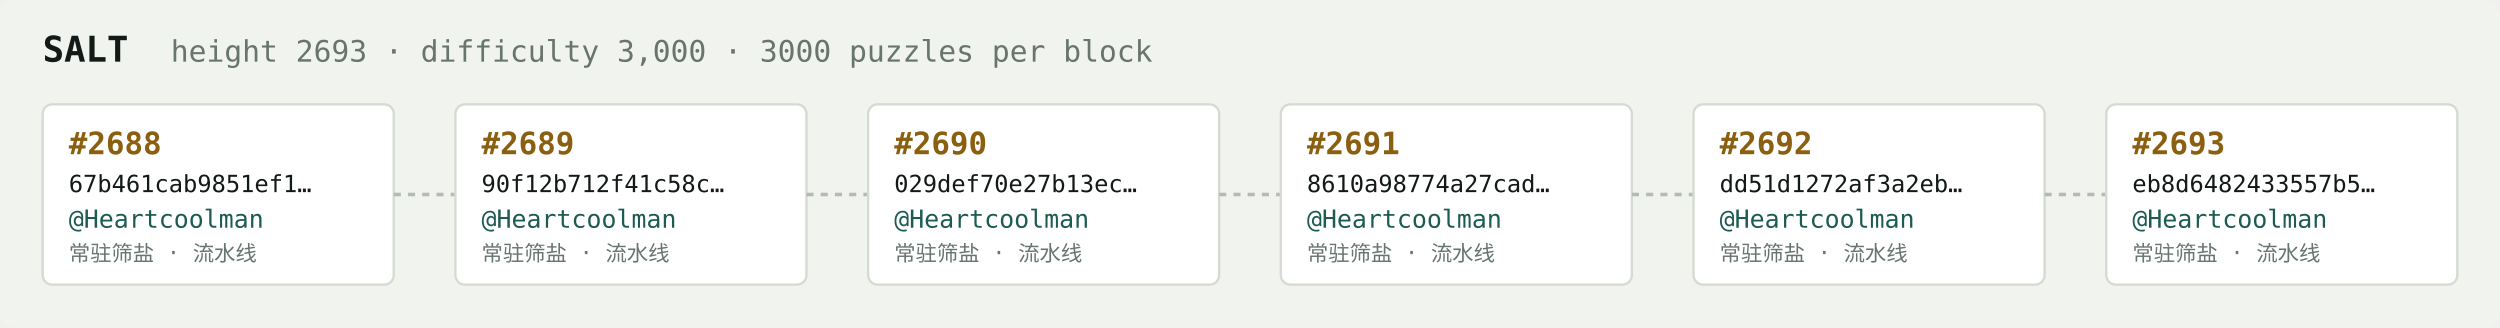
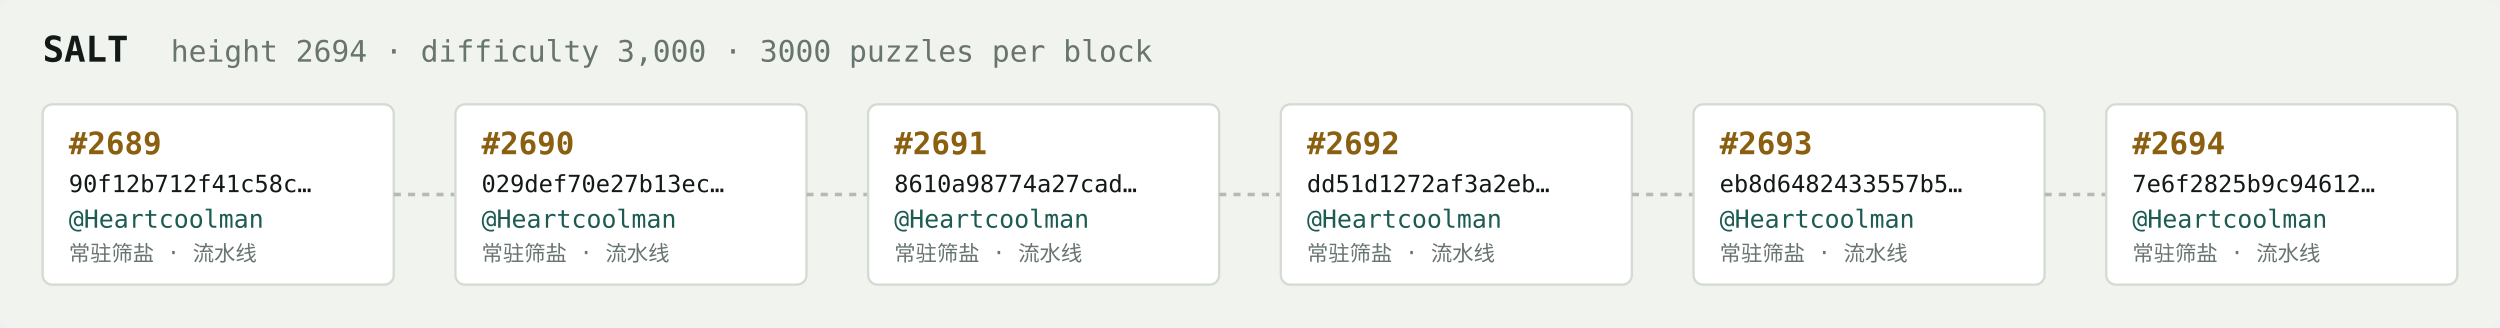
<svg xmlns="http://www.w3.org/2000/svg" width="1054" height="138" viewBox="0 0 1054 138" font-family="ui-monospace,SFMono-Regular,Menlo,monospace">
  <rect fill="#f1f3ef" width="1054" height="138" rx="6" />
  <text x="18" y="26" fill="#121916" font-size="15" font-weight="700">SALT</text>
-   <text x="72" y="26" fill="#68746e" font-size="12.5">height 2693 · difficulty 3,000 · 3000 puzzles per block</text>
+   <text x="72" y="26" fill="#68746e" font-size="12.5">height 2694 · difficulty 3,000 · 3000 puzzles per block</text>
  <rect x="18" y="44" width="148" height="76" rx="4" fill="#ffffff" stroke="#d5dbd2" stroke-width="1" />
-   <text x="29" y="65" fill="#8a5f10" font-size="13" font-weight="700">#2688</text>
-   <text x="29" y="81" fill="#121916" font-size="10">67b461cab9851ef1…</text>
+   <text x="29" y="65" fill="#8a5f10" font-size="13" font-weight="700">#2689</text>
+   <text x="29" y="81" fill="#121916" font-size="10">90f12b712f41c58c…</text>
  <text x="29" y="96" fill="#1c5b52" font-size="10.5">@Heartcoolman</text>
  <text x="29" y="110" fill="#68746e" font-size="9">常驻筛盐 · 流水线</text>
  <line x1="166" y1="82.0" x2="192" y2="82.0" stroke="#b3bcb4" stroke-width="1.5" stroke-dasharray="3 3" />
  <rect x="192" y="44" width="148" height="76" rx="4" fill="#ffffff" stroke="#d5dbd2" stroke-width="1" />
-   <text x="203" y="65" fill="#8a5f10" font-size="13" font-weight="700">#2689</text>
-   <text x="203" y="81" fill="#121916" font-size="10">90f12b712f41c58c…</text>
+   <text x="203" y="65" fill="#8a5f10" font-size="13" font-weight="700">#2690</text>
+   <text x="203" y="81" fill="#121916" font-size="10">029def70e27b13ec…</text>
  <text x="203" y="96" fill="#1c5b52" font-size="10.5">@Heartcoolman</text>
  <text x="203" y="110" fill="#68746e" font-size="9">常驻筛盐 · 流水线</text>
  <line x1="340" y1="82.0" x2="366" y2="82.0" stroke="#b3bcb4" stroke-width="1.5" stroke-dasharray="3 3" />
  <rect x="366" y="44" width="148" height="76" rx="4" fill="#ffffff" stroke="#d5dbd2" stroke-width="1" />
-   <text x="377" y="65" fill="#8a5f10" font-size="13" font-weight="700">#2690</text>
-   <text x="377" y="81" fill="#121916" font-size="10">029def70e27b13ec…</text>
+   <text x="377" y="65" fill="#8a5f10" font-size="13" font-weight="700">#2691</text>
+   <text x="377" y="81" fill="#121916" font-size="10">8610a98774a27cad…</text>
  <text x="377" y="96" fill="#1c5b52" font-size="10.5">@Heartcoolman</text>
  <text x="377" y="110" fill="#68746e" font-size="9">常驻筛盐 · 流水线</text>
  <line x1="514" y1="82.0" x2="540" y2="82.0" stroke="#b3bcb4" stroke-width="1.5" stroke-dasharray="3 3" />
  <rect x="540" y="44" width="148" height="76" rx="4" fill="#ffffff" stroke="#d5dbd2" stroke-width="1" />
-   <text x="551" y="65" fill="#8a5f10" font-size="13" font-weight="700">#2691</text>
-   <text x="551" y="81" fill="#121916" font-size="10">8610a98774a27cad…</text>
+   <text x="551" y="65" fill="#8a5f10" font-size="13" font-weight="700">#2692</text>
+   <text x="551" y="81" fill="#121916" font-size="10">dd51d1272af3a2eb…</text>
  <text x="551" y="96" fill="#1c5b52" font-size="10.5">@Heartcoolman</text>
  <text x="551" y="110" fill="#68746e" font-size="9">常驻筛盐 · 流水线</text>
  <line x1="688" y1="82.0" x2="714" y2="82.0" stroke="#b3bcb4" stroke-width="1.5" stroke-dasharray="3 3" />
  <rect x="714" y="44" width="148" height="76" rx="4" fill="#ffffff" stroke="#d5dbd2" stroke-width="1" />
-   <text x="725" y="65" fill="#8a5f10" font-size="13" font-weight="700">#2692</text>
-   <text x="725" y="81" fill="#121916" font-size="10">dd51d1272af3a2eb…</text>
+   <text x="725" y="65" fill="#8a5f10" font-size="13" font-weight="700">#2693</text>
+   <text x="725" y="81" fill="#121916" font-size="10">eb8d6482433557b5…</text>
  <text x="725" y="96" fill="#1c5b52" font-size="10.5">@Heartcoolman</text>
  <text x="725" y="110" fill="#68746e" font-size="9">常驻筛盐 · 流水线</text>
  <line x1="862" y1="82.0" x2="888" y2="82.0" stroke="#b3bcb4" stroke-width="1.5" stroke-dasharray="3 3" />
  <rect x="888" y="44" width="148" height="76" rx="4" fill="#ffffff" stroke="#d5dbd2" stroke-width="1" />
-   <text x="899" y="65" fill="#8a5f10" font-size="13" font-weight="700">#2693</text>
-   <text x="899" y="81" fill="#121916" font-size="10">eb8d6482433557b5…</text>
+   <text x="899" y="65" fill="#8a5f10" font-size="13" font-weight="700">#2694</text>
+   <text x="899" y="81" fill="#121916" font-size="10">7e6f2825b9c94612…</text>
  <text x="899" y="96" fill="#1c5b52" font-size="10.5">@Heartcoolman</text>
  <text x="899" y="110" fill="#68746e" font-size="9">常驻筛盐 · 流水线</text>
</svg>
